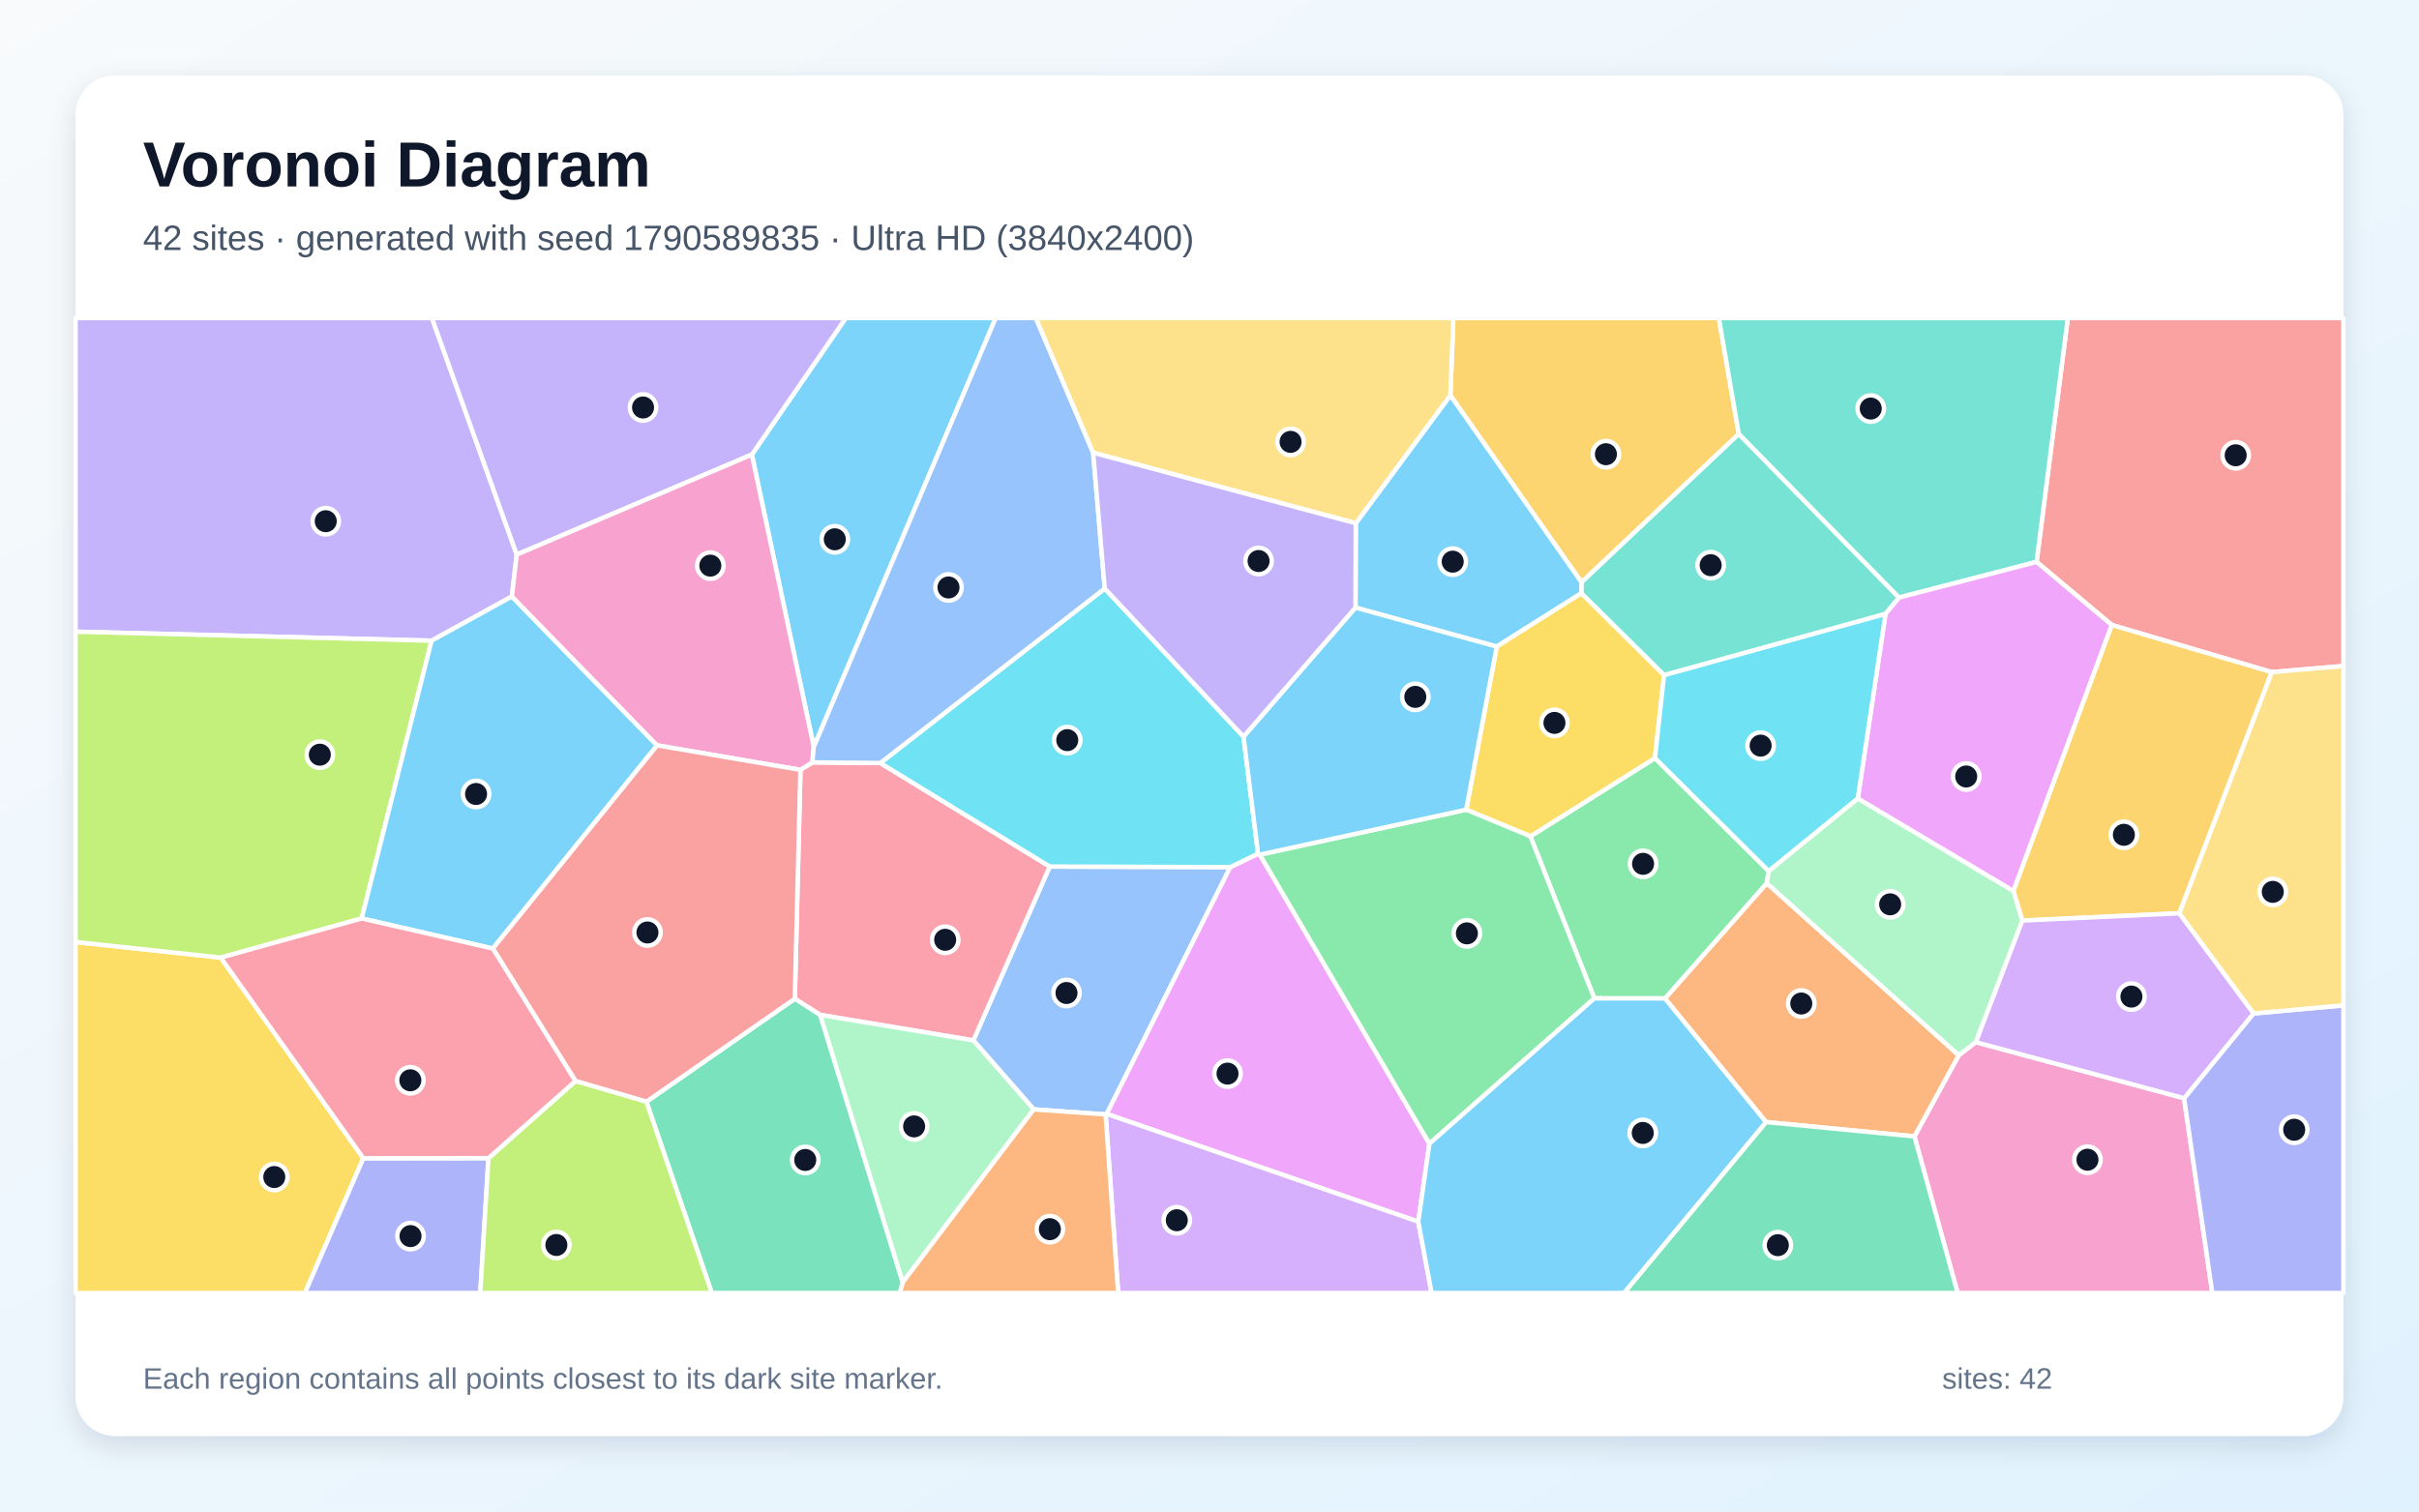
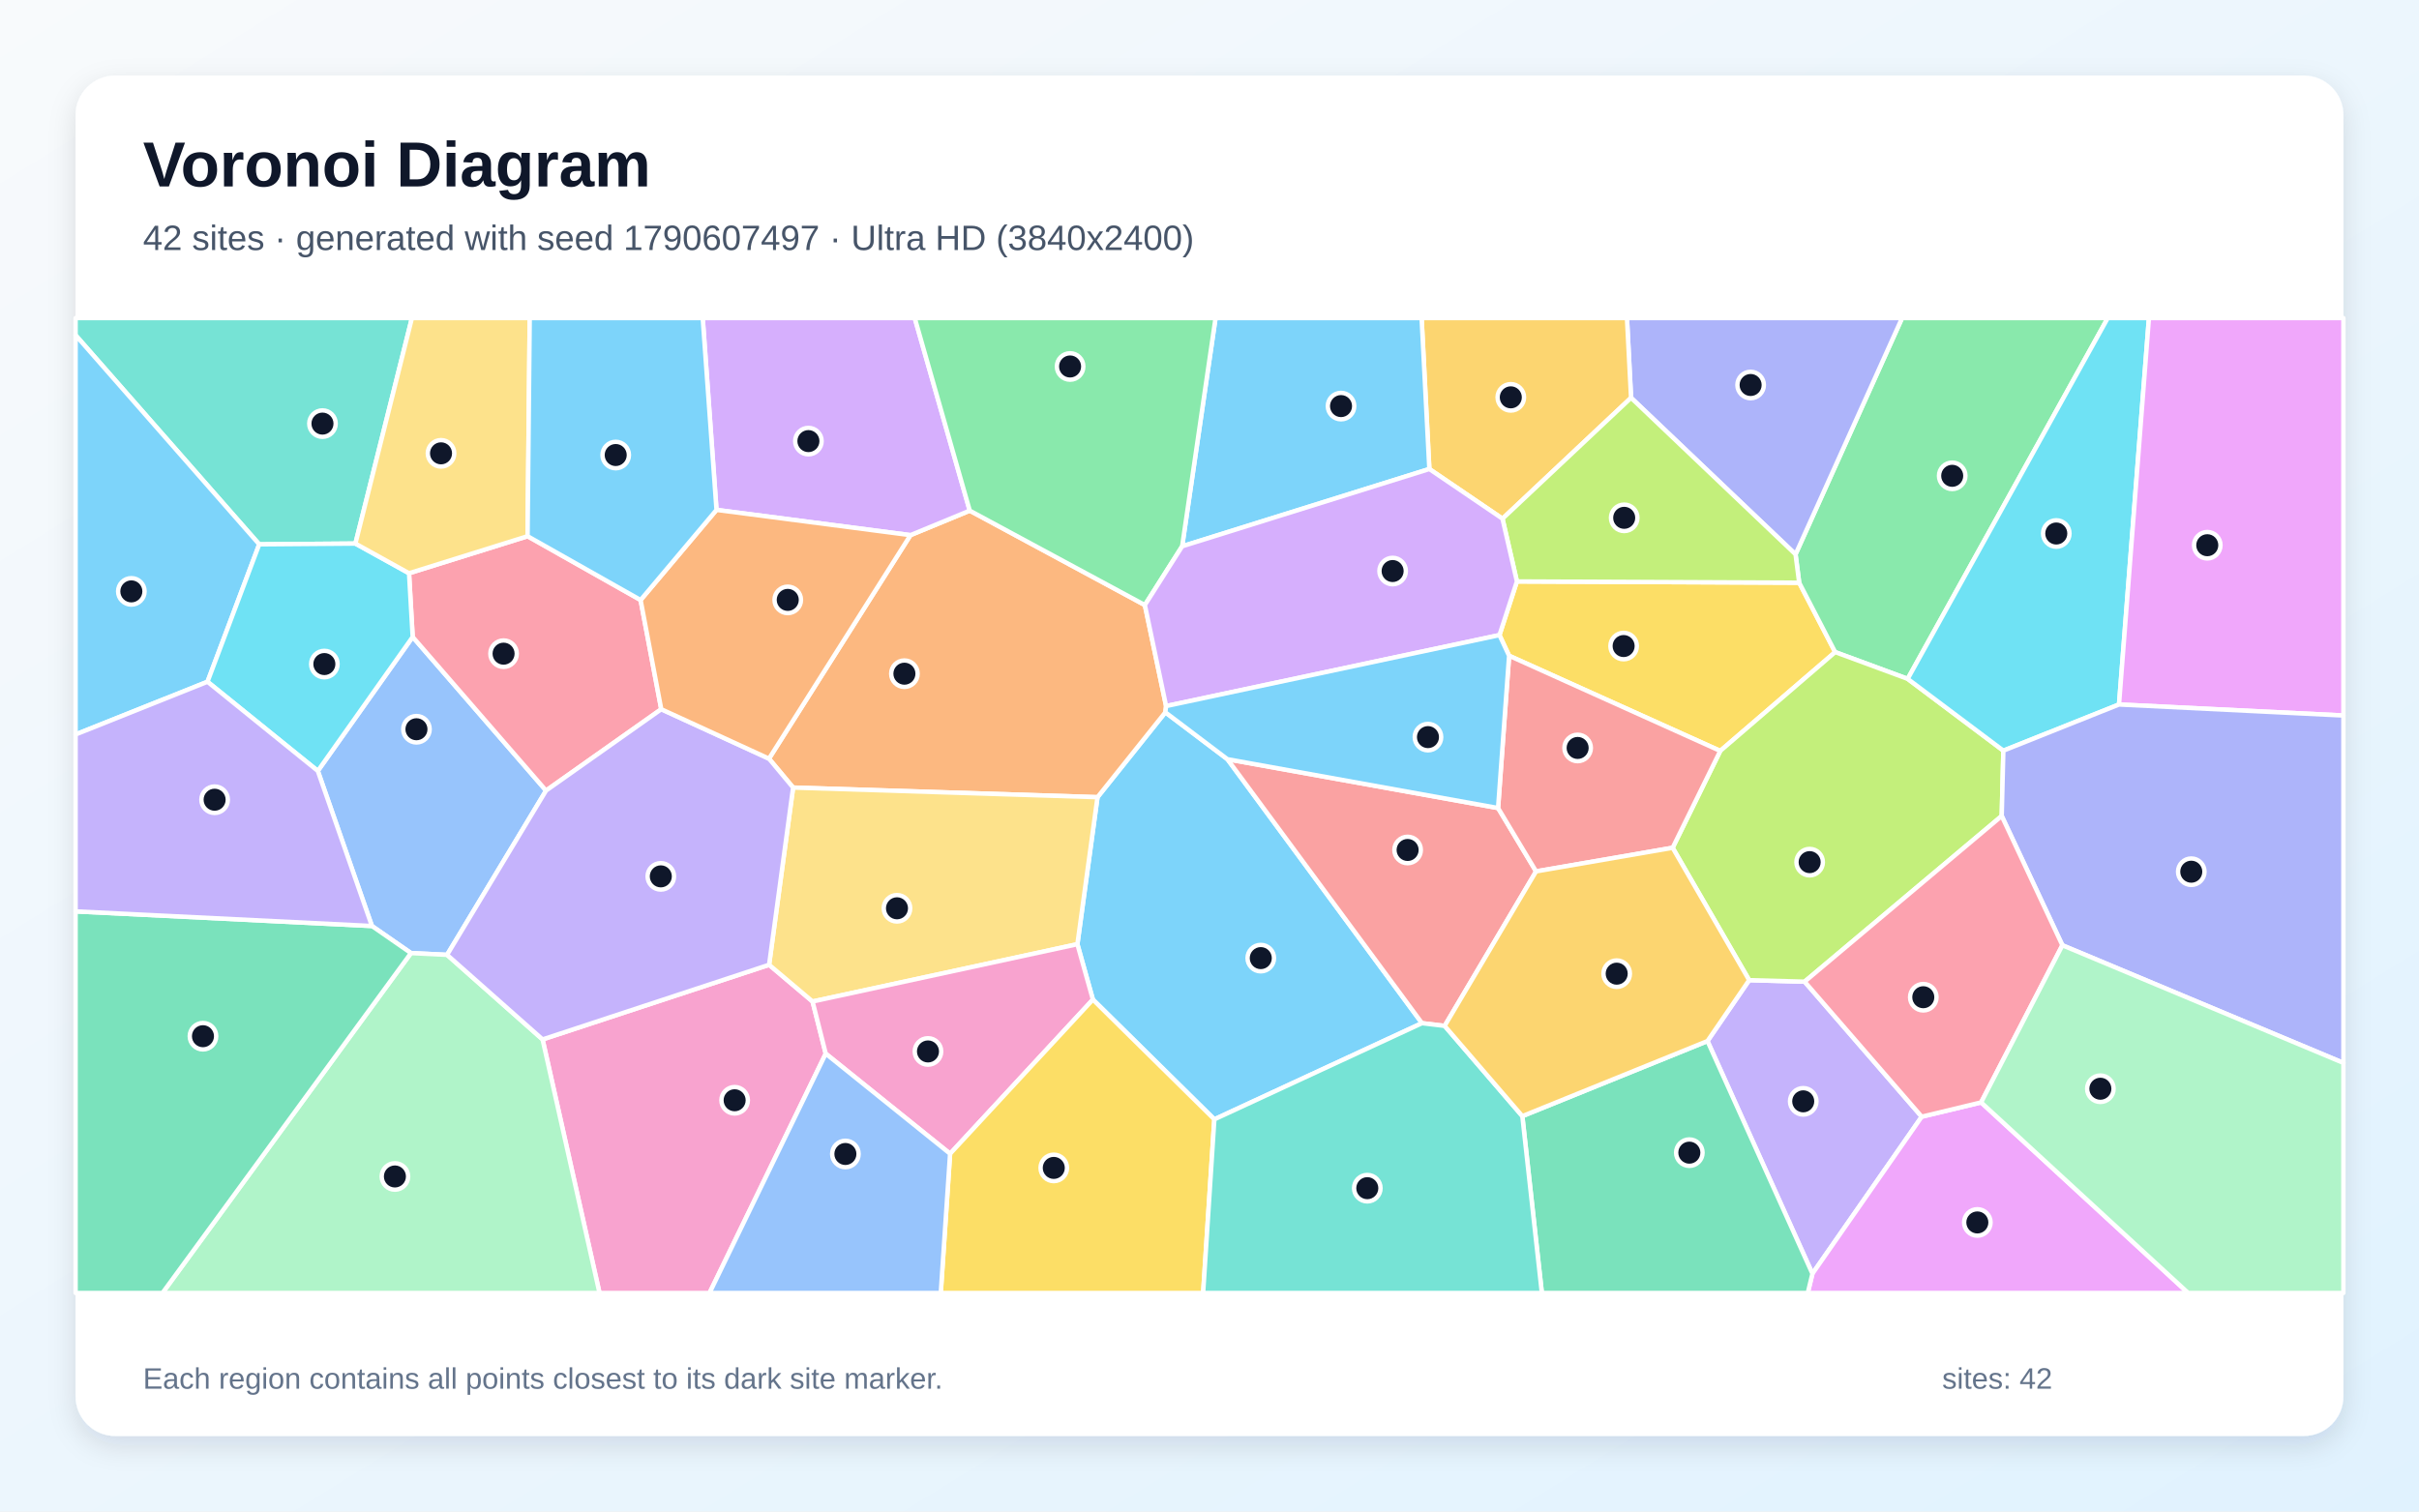
<svg xmlns="http://www.w3.org/2000/svg" width="3840" height="2400" viewBox="0 0 3840 2400" role="img" aria-labelledby="title description">
  <defs>
    <linearGradient id="background" x1="0" y1="0" x2="1" y2="1">
      <stop stop-color="#F8FAFC" />
      <stop offset="1" stop-color="#E0F2FE" />
    </linearGradient>
    <filter id="shadow" x="-5%" y="-5%" width="110%" height="110%">
      <feDropShadow dx="0" dy="15" stdDeviation="22" flood-color="#0F172A" flood-opacity=".12" />
    </filter>
  </defs>
  <rect width="3840" height="2400" fill="url(#background)" />
  <rect x="120" y="120" width="3600" height="2160" rx="63" fill="#FFFFFF" filter="url(#shadow)" />
  <g font-family="Arial, sans-serif">
    <text x="227" y="296" font-size="101" font-weight="700" fill="#0F172A">Voronoi Diagram</text>
-     <text x="227" y="397" font-size="56" fill="#475569">42 sites · generated with seed 1790589835 · Ultra HD (3840x2400)</text>
+     <text x="227" y="397" font-size="56" fill="#475569">42 sites · generated with seed 1790607497 · Ultra HD (3840x2400)</text>
  </g>
  <g stroke="#FFFFFF" stroke-width="7" stroke-linejoin="round">
-     <polygon points="1291.8,1186.1 1193.5,721.8 1342.6,505.0 1580.6,505.0" fill="#38BDF8" fill-opacity="0.65" />
-     <polygon points="820.3,880.6 812.6,947.1 685.1,1017.3 120.0,1003.0 120.0,505.0 685.7,505.0" fill="#A78BFA" fill-opacity="0.65" />
-     <polygon points="3039.0,1804.4 3109.4,1675.5 3136.3,1654.7 3467.1,1743.8 3511.9,2053.0 3107.6,2053.0" fill="#F472B6" fill-opacity="0.65" />
-     <polygon points="2803.4,1781.6 2643.0,1585.3 2804.6,1402.3 3109.4,1675.5 3039.0,1804.4" fill="#FB923C" fill-opacity="0.65" />
-     <polygon points="120.0,1495.7 350.4,1520.5 576.8,1839.1 484.0,2053.0 120.0,2053.0" fill="#FACC15" fill-opacity="0.65" />
-     <polygon points="2530.9,1585.2 2429.4,1327.9 2627.1,1203.7 2807.8,1383.2 2804.6,1402.3 2643.0,1585.3" fill="#4ADE80" fill-opacity="0.65" />
-     <polygon points="3014.6,948.8 2993.1,974.8 2641.6,1072.1 2510.2,942.0 2510.4,924.4 2760.2,688.8" fill="#2DD4BF" fill-opacity="0.65" />
-     <polygon points="1641.0,1761.5 1545.1,1651.9 1666.4,1375.9 1953.0,1376.8 1756.8,1768.7 1755.1,1769.5" fill="#60A5FA" fill-opacity="0.65" />
-     <polygon points="2251.4,1939.8 1756.8,1768.7 1953.0,1376.8 1997.1,1355.5 2000.0,1357.0 2269.1,1815.9" fill="#E879F9" fill-opacity="0.65" />
-     <polygon points="2803.4,1781.6 3039.0,1804.4 3107.6,2053.0 2577.9,2053.0" fill="#34D399" fill-opacity="0.65" />
-     <polygon points="3606.1,1067.2 3352.4,992.4 3232.9,892.2 3282.5,505.0 3720.0,505.0 3720.0,1057.5" fill="#F87171" fill-opacity="0.65" />
-     <polygon points="3467.1,1743.8 3577.2,1609.2 3720.0,1596.3 3720.0,2053.0 3511.9,2053.0" fill="#818CF8" fill-opacity="0.65" />
-     <polygon points="2760.2,688.8 2510.4,924.4 2302.3,627.7 2307.1,505.0 2728.5,505.0" fill="#FBBF24" fill-opacity="0.65" />
-     <polygon points="574.1,1458.3 350.4,1520.5 120.0,1495.7 120.0,1003.0 685.1,1017.3" fill="#A3E635" fill-opacity="0.65" />
-     <polygon points="1755.1,1769.5 1756.8,1768.7 2251.4,1939.8 2272.6,2053.0 1775.0,2053.0" fill="#C084FC" fill-opacity="0.65" />
-     <polygon points="1301.8,1611.4 1261.7,1585.8 1270.6,1222.4 1289.6,1210.5 1397.5,1211.5 1666.4,1375.9 1545.1,1651.9" fill="#FB7185" fill-opacity="0.65" />
-     <polygon points="1753.7,934.4 1974.0,1169.6 1997.1,1355.5 1953.0,1376.8 1666.4,1375.9 1397.5,1211.5" fill="#22D3EE" fill-opacity="0.65" />
-     <polygon points="1301.8,1611.4 1545.1,1651.9 1641.0,1761.5 1432.9,2036.4" fill="#86EFAC" fill-opacity="0.65" />
-     <polygon points="3577.2,1609.2 3459.3,1450.1 3606.1,1067.2 3720.0,1057.5 3720.0,1596.3" fill="#FCD34D" fill-opacity="0.65" />
-     <polygon points="2151.7,964.7 2152.2,830.8 2302.3,627.7 2510.4,924.4 2510.2,942.0 2375.9,1026.7" fill="#38BDF8" fill-opacity="0.65" />
-     <polygon points="1043.1,1183.5 782.3,1506.1 574.1,1458.3 685.1,1017.3 812.6,947.1" fill="#38BDF8" fill-opacity="0.65" />
-     <polygon points="820.3,880.6 685.7,505.0 1342.6,505.0 1193.5,721.8" fill="#A78BFA" fill-opacity="0.65" />
-     <polygon points="1289.6,1210.5 1270.6,1222.4 1043.1,1183.5 812.6,947.1 820.3,880.6 1193.5,721.8 1291.8,1186.1" fill="#F472B6" fill-opacity="0.65" />
-     <polygon points="1432.9,2036.4 1641.0,1761.5 1755.1,1769.5 1775.0,2053.0 1428.2,2053.0" fill="#FB923C" fill-opacity="0.65" />
-     <polygon points="2327.5,1285.6 2375.9,1026.7 2510.2,942.0 2641.6,1072.1 2627.1,1203.7 2429.4,1327.9" fill="#FACC15" fill-opacity="0.65" />
-     <polygon points="2269.1,1815.9 2000.0,1357.0 2327.5,1285.6 2429.4,1327.9 2530.9,1585.2" fill="#4ADE80" fill-opacity="0.65" />
-     <polygon points="3232.9,892.2 3014.6,948.8 2760.2,688.8 2728.5,505.0 3282.5,505.0" fill="#2DD4BF" fill-opacity="0.65" />
-     <polygon points="1735.3,718.8 1753.7,934.4 1397.5,1211.5 1289.6,1210.5 1291.8,1186.1 1580.6,505.0 1644.3,505.0" fill="#60A5FA" fill-opacity="0.65" />
-     <polygon points="3196.2,1414.9 2949.1,1268.0 2993.1,974.8 3014.6,948.8 3232.9,892.2 3352.4,992.4" fill="#E879F9" fill-opacity="0.65" />
-     <polygon points="1026.1,1749.3 1261.7,1585.8 1301.8,1611.4 1432.9,2036.4 1428.2,2053.0 1129.9,2053.0" fill="#34D399" fill-opacity="0.65" />
-     <polygon points="1026.1,1749.3 913.5,1716.5 782.3,1506.1 1043.1,1183.5 1270.6,1222.4 1261.7,1585.8" fill="#F87171" fill-opacity="0.65" />
-     <polygon points="576.8,1839.1 775.4,1838.9 762.4,2053.0 484.0,2053.0" fill="#818CF8" fill-opacity="0.65" />
-     <polygon points="3459.3,1450.1 3210.1,1461.7 3196.2,1414.9 3352.4,992.4 3606.1,1067.2" fill="#FBBF24" fill-opacity="0.65" />
-     <polygon points="775.4,1838.9 913.5,1716.5 1026.1,1749.3 1129.9,2053.0 762.4,2053.0" fill="#A3E635" fill-opacity="0.65" />
-     <polygon points="3210.1,1461.7 3459.3,1450.1 3577.2,1609.2 3467.1,1743.8 3136.3,1654.7" fill="#C084FC" fill-opacity="0.65" />
-     <polygon points="775.4,1838.9 576.8,1839.1 350.4,1520.5 574.1,1458.3 782.3,1506.1 913.5,1716.5" fill="#FB7185" fill-opacity="0.65" />
-     <polygon points="2949.1,1268.0 2807.8,1383.2 2627.1,1203.7 2641.6,1072.1 2993.1,974.8" fill="#22D3EE" fill-opacity="0.65" />
-     <polygon points="2804.6,1402.3 2807.8,1383.2 2949.1,1268.0 3196.2,1414.9 3210.1,1461.7 3136.3,1654.7 3109.4,1675.5" fill="#86EFAC" fill-opacity="0.65" />
-     <polygon points="2302.3,627.7 2152.2,830.8 1735.3,718.8 1644.3,505.0 2307.1,505.0" fill="#FCD34D" fill-opacity="0.65" />
-     <polygon points="2251.4,1939.8 2269.1,1815.9 2530.9,1585.2 2643.0,1585.3 2803.4,1781.6 2577.9,2053.0 2272.6,2053.0" fill="#38BDF8" fill-opacity="0.65" />
-     <polygon points="2000.0,1357.0 1997.1,1355.5 1974.0,1169.6 2151.7,964.7 2375.9,1026.7 2327.5,1285.6" fill="#38BDF8" fill-opacity="0.65" />
-     <polygon points="2152.2,830.8 2151.7,964.7 1974.0,1169.6 1753.7,934.4 1735.3,718.8" fill="#A78BFA" fill-opacity="0.65" />
+     <polygon points="1927.7,1777.3 1734.9,1587.1 1710.3,1499.2 1742.2,1265.8 1849.9,1131.0 1948.5,1205.5 2257.3,1624.6" fill="#38BDF8" fill-opacity="0.65" />
+     <polygon points="2710.5,1653.0 2776.7,1556.3 2864.7,1558.7 3050.6,1773.1 2877.1,2022.4" fill="#A78BFA" fill-opacity="0.65" />
+     <polygon points="861.3,1650.4 1220.9,1531.9 1289.9,1590.2 1310.8,1673.0 1126.3,2053.0 951.7,2053.0" fill="#F472B6" fill-opacity="0.65" />
+     <polygon points="1259.0,1250.5 1220.7,1204.6 1445.3,849.7 1539.4,810.8 1817.4,960.7 1851.1,1121.1 1849.9,1131.0 1742.2,1265.8" fill="#FB923C" fill-opacity="0.65" />
+     <polygon points="2395.6,1041.2 2380.3,1008.4 2408.0,923.2 2856.1,925.2 2913.2,1035.4 2730.8,1192.3" fill="#FACC15" fill-opacity="0.65" />
+     <polygon points="3028.3,1077.9 2913.2,1035.4 2856.1,925.2 2850.3,880.2 3019.4,505.0 3345.9,505.0" fill="#4ADE80" fill-opacity="0.65" />
+     <polygon points="564.2,863.1 411.5,864.3 120.0,532.2 120.0,505.0 653.9,505.0" fill="#2DD4BF" fill-opacity="0.65" />
+     <polygon points="709.7,1516.1 652.4,1513.3 590.4,1470.3 504.5,1224.1 655.1,1011.3 866.8,1255.3" fill="#60A5FA" fill-opacity="0.65" />
+     <polygon points="2877.1,2022.4 3050.6,1773.1 3144.9,1750.4 3473.6,2053.0 2869.7,2053.0" fill="#E879F9" fill-opacity="0.65" />
+     <polygon points="2416.6,1772.2 2710.5,1653.0 2877.1,2022.4 2869.7,2053.0 2447.6,2053.0" fill="#34D399" fill-opacity="0.65" />
+     <polygon points="2378.1,1283.0 2438.4,1383.6 2293.3,1628.9 2257.3,1624.6 1948.5,1205.5" fill="#F87171" fill-opacity="0.65" />
+     <polygon points="2850.3,880.2 2589.2,631.6 2582.7,505.0 3019.4,505.0" fill="#818CF8" fill-opacity="0.65" />
+     <polygon points="2589.2,631.6 2385.1,823.6 2269.0,744.7 2256.7,505.0 2582.7,505.0" fill="#FBBF24" fill-opacity="0.65" />
+     <polygon points="3180.2,1191.9 3177.6,1295.6 2864.7,1558.7 2776.7,1556.3 2655.2,1346.1 2730.8,1192.3 2913.2,1035.4 3028.3,1077.9" fill="#A3E635" fill-opacity="0.65" />
+     <polygon points="1539.4,810.8 1445.3,849.7 1137.4,809.6 1115.5,505.0 1452.1,505.0" fill="#C084FC" fill-opacity="0.65" />
+     <polygon points="837.5,851.4 1016.9,952.7 1049.7,1126.1 866.8,1255.3 655.1,1011.3 649.3,910.2" fill="#FB7185" fill-opacity="0.65" />
+     <polygon points="3363.8,1118.6 3180.2,1191.9 3028.3,1077.9 3345.9,505.0 3411.3,505.0" fill="#22D3EE" fill-opacity="0.65" />
+     <polygon points="652.4,1513.3 709.7,1516.1 861.3,1650.4 951.7,2053.0 257.9,2053.0" fill="#86EFAC" fill-opacity="0.65" />
+     <polygon points="1289.9,1590.2 1220.9,1531.9 1259.0,1250.5 1742.2,1265.8 1710.3,1499.2" fill="#FCD34D" fill-opacity="0.65" />
+     <polygon points="2269.0,744.7 1876.6,867.4 1929.6,505.0 2256.7,505.0" fill="#38BDF8" fill-opacity="0.65" />
+     <polygon points="411.5,864.3 329.4,1082.5 120.0,1166.2 120.0,532.2" fill="#38BDF8" fill-opacity="0.65" />
+     <polygon points="709.7,1516.1 866.8,1255.3 1049.7,1126.1 1220.7,1204.6 1259.0,1250.5 1220.9,1531.9 861.3,1650.4" fill="#A78BFA" fill-opacity="0.65" />
+     <polygon points="1508.2,1831.9 1310.8,1673.0 1289.9,1590.2 1710.3,1499.2 1734.9,1587.1" fill="#F472B6" fill-opacity="0.65" />
+     <polygon points="1049.7,1126.1 1016.9,952.7 1137.4,809.6 1445.3,849.7 1220.7,1204.6" fill="#FB923C" fill-opacity="0.65" />
+     <polygon points="1508.2,1831.9 1734.9,1587.1 1927.7,1777.3 1909.9,2053.0 1493.4,2053.0" fill="#FACC15" fill-opacity="0.65" />
+     <polygon points="1876.6,867.4 1817.4,960.7 1539.4,810.8 1452.1,505.0 1929.6,505.0" fill="#4ADE80" fill-opacity="0.65" />
+     <polygon points="1927.7,1777.3 2257.3,1624.6 2293.3,1628.9 2416.6,1772.2 2447.6,2053.0 1909.9,2053.0" fill="#2DD4BF" fill-opacity="0.65" />
+     <polygon points="1310.8,1673.0 1508.2,1831.9 1493.4,2053.0 1126.3,2053.0" fill="#60A5FA" fill-opacity="0.65" />
+     <polygon points="3363.8,1118.6 3411.3,505.0 3720.0,505.0 3720.0,1136.1" fill="#E879F9" fill-opacity="0.65" />
+     <polygon points="120.0,1447.1 590.4,1470.3 652.4,1513.3 257.9,2053.0 120.0,2053.0" fill="#34D399" fill-opacity="0.65" />
+     <polygon points="2438.4,1383.6 2378.1,1283.0 2395.6,1041.2 2730.8,1192.3 2655.2,1346.1" fill="#F87171" fill-opacity="0.65" />
+     <polygon points="3273.9,1500.9 3177.6,1295.6 3180.2,1191.9 3363.8,1118.6 3720.0,1136.1 3720.0,1687.7" fill="#818CF8" fill-opacity="0.65" />
+     <polygon points="2416.6,1772.2 2293.3,1628.9 2438.4,1383.6 2655.2,1346.1 2776.7,1556.3 2710.5,1653.0" fill="#FBBF24" fill-opacity="0.65" />
+     <polygon points="2385.1,823.6 2589.2,631.6 2850.3,880.2 2856.1,925.2 2408.0,923.2" fill="#A3E635" fill-opacity="0.65" />
+     <polygon points="1876.6,867.4 2269.0,744.7 2385.1,823.6 2408.0,923.2 2380.3,1008.4 1851.1,1121.1 1817.4,960.7" fill="#C084FC" fill-opacity="0.65" />
+     <polygon points="3273.9,1500.9 3144.9,1750.4 3050.6,1773.1 2864.7,1558.7 3177.6,1295.6" fill="#FB7185" fill-opacity="0.65" />
+     <polygon points="649.3,910.2 655.1,1011.3 504.5,1224.1 329.4,1082.5 411.5,864.3 564.2,863.1" fill="#22D3EE" fill-opacity="0.65" />
+     <polygon points="3144.9,1750.4 3273.9,1500.9 3720.0,1687.7 3720.0,2053.0 3473.6,2053.0" fill="#86EFAC" fill-opacity="0.65" />
+     <polygon points="837.5,851.4 649.3,910.2 564.2,863.1 653.9,505.0 840.9,505.0" fill="#FCD34D" fill-opacity="0.65" />
+     <polygon points="2380.3,1008.4 2395.6,1041.2 2378.1,1283.0 1948.5,1205.5 1849.9,1131.0 1851.1,1121.1" fill="#38BDF8" fill-opacity="0.65" />
+     <polygon points="1137.4,809.6 1016.9,952.7 837.5,851.4 840.9,505.0 1115.5,505.0" fill="#38BDF8" fill-opacity="0.65" />
+     <polygon points="120.0,1447.1 120.0,1166.2 329.4,1082.5 504.5,1224.1 590.4,1470.3" fill="#A78BFA" fill-opacity="0.65" />
  </g>
  <g>
-     <circle cx="1325.2" cy="856.3" r="21" fill="#0F172A" stroke="#FFFFFF" stroke-width="7" />
-     <circle cx="517.1" cy="827.6" r="21" fill="#0F172A" stroke="#FFFFFF" stroke-width="7" />
-     <circle cx="3313.7" cy="1841.4" r="21" fill="#0F172A" stroke="#FFFFFF" stroke-width="7" />
-     <circle cx="2859.4" cy="1593.4" r="21" fill="#0F172A" stroke="#FFFFFF" stroke-width="7" />
-     <circle cx="435.4" cy="1868.9" r="21" fill="#0F172A" stroke="#FFFFFF" stroke-width="7" />
-     <circle cx="2608.3" cy="1371.6" r="21" fill="#0F172A" stroke="#FFFFFF" stroke-width="7" />
-     <circle cx="2715.6" cy="897.4" r="21" fill="#0F172A" stroke="#FFFFFF" stroke-width="7" />
-     <circle cx="1693.0" cy="1576.7" r="21" fill="#0F172A" stroke="#FFFFFF" stroke-width="7" />
-     <circle cx="1948.6" cy="1704.7" r="21" fill="#0F172A" stroke="#FFFFFF" stroke-width="7" />
-     <circle cx="2822.2" cy="1977.1" r="21" fill="#0F172A" stroke="#FFFFFF" stroke-width="7" />
-     <circle cx="3549.0" cy="722.9" r="21" fill="#0F172A" stroke="#FFFFFF" stroke-width="7" />
-     <circle cx="3641.9" cy="1793.8" r="21" fill="#0F172A" stroke="#FFFFFF" stroke-width="7" />
-     <circle cx="2549.3" cy="721.2" r="21" fill="#0F172A" stroke="#FFFFFF" stroke-width="7" />
-     <circle cx="507.7" cy="1198.3" r="21" fill="#0F172A" stroke="#FFFFFF" stroke-width="7" />
-     <circle cx="1868.1" cy="1937.5" r="21" fill="#0F172A" stroke="#FFFFFF" stroke-width="7" />
-     <circle cx="1500.4" cy="1492.2" r="21" fill="#0F172A" stroke="#FFFFFF" stroke-width="7" />
-     <circle cx="1694.2" cy="1175.2" r="21" fill="#0F172A" stroke="#FFFFFF" stroke-width="7" />
-     <circle cx="1451.1" cy="1788.5" r="21" fill="#0F172A" stroke="#FFFFFF" stroke-width="7" />
-     <circle cx="3607.9" cy="1416.1" r="21" fill="#0F172A" stroke="#FFFFFF" stroke-width="7" />
-     <circle cx="2306.1" cy="891.8" r="21" fill="#0F172A" stroke="#FFFFFF" stroke-width="7" />
-     <circle cx="755.7" cy="1260.7" r="21" fill="#0F172A" stroke="#FFFFFF" stroke-width="7" />
-     <circle cx="1020.8" cy="647.0" r="21" fill="#0F172A" stroke="#FFFFFF" stroke-width="7" />
-     <circle cx="1127.6" cy="898.1" r="21" fill="#0F172A" stroke="#FFFFFF" stroke-width="7" />
-     <circle cx="1666.6" cy="1951.7" r="21" fill="#0F172A" stroke="#FFFFFF" stroke-width="7" />
-     <circle cx="2467.6" cy="1147.8" r="21" fill="#0F172A" stroke="#FFFFFF" stroke-width="7" />
-     <circle cx="2328.6" cy="1482.0" r="21" fill="#0F172A" stroke="#FFFFFF" stroke-width="7" />
-     <circle cx="2969.7" cy="648.7" r="21" fill="#0F172A" stroke="#FFFFFF" stroke-width="7" />
-     <circle cx="1505.7" cy="932.8" r="21" fill="#0F172A" stroke="#FFFFFF" stroke-width="7" />
-     <circle cx="3121.2" cy="1232.9" r="21" fill="#0F172A" stroke="#FFFFFF" stroke-width="7" />
-     <circle cx="1278.3" cy="1841.8" r="21" fill="#0F172A" stroke="#FFFFFF" stroke-width="7" />
-     <circle cx="1027.8" cy="1480.6" r="21" fill="#0F172A" stroke="#FFFFFF" stroke-width="7" />
-     <circle cx="651.7" cy="1962.7" r="21" fill="#0F172A" stroke="#FFFFFF" stroke-width="7" />
-     <circle cx="3371.5" cy="1325.5" r="21" fill="#0F172A" stroke="#FFFFFF" stroke-width="7" />
-     <circle cx="883.2" cy="1976.8" r="21" fill="#0F172A" stroke="#FFFFFF" stroke-width="7" />
-     <circle cx="3383.5" cy="1582.4" r="21" fill="#0F172A" stroke="#FFFFFF" stroke-width="7" />
-     <circle cx="651.4" cy="1715.3" r="21" fill="#0F172A" stroke="#FFFFFF" stroke-width="7" />
-     <circle cx="2794.9" cy="1183.9" r="21" fill="#0F172A" stroke="#FFFFFF" stroke-width="7" />
-     <circle cx="3000.5" cy="1435.9" r="21" fill="#0F172A" stroke="#FFFFFF" stroke-width="7" />
-     <circle cx="2048.7" cy="701.6" r="21" fill="#0F172A" stroke="#FFFFFF" stroke-width="7" />
-     <circle cx="2607.8" cy="1798.9" r="21" fill="#0F172A" stroke="#FFFFFF" stroke-width="7" />
-     <circle cx="2246.7" cy="1106.5" r="21" fill="#0F172A" stroke="#FFFFFF" stroke-width="7" />
-     <circle cx="1997.9" cy="890.8" r="21" fill="#0F172A" stroke="#FFFFFF" stroke-width="7" />
+     <circle cx="2001.4" cy="1521.3" r="21" fill="#0F172A" stroke="#FFFFFF" stroke-width="7" />
+     <circle cx="2862.5" cy="1748.7" r="21" fill="#0F172A" stroke="#FFFFFF" stroke-width="7" />
+     <circle cx="1166.2" cy="1747.0" r="21" fill="#0F172A" stroke="#FFFFFF" stroke-width="7" />
+     <circle cx="1435.7" cy="1069.7" r="21" fill="#0F172A" stroke="#FFFFFF" stroke-width="7" />
+     <circle cx="2577.4" cy="1025.8" r="21" fill="#0F172A" stroke="#FFFFFF" stroke-width="7" />
+     <circle cx="3099.0" cy="755.5" r="21" fill="#0F172A" stroke="#FFFFFF" stroke-width="7" />
+     <circle cx="511.9" cy="672.6" r="21" fill="#0F172A" stroke="#FFFFFF" stroke-width="7" />
+     <circle cx="661.1" cy="1157.9" r="21" fill="#0F172A" stroke="#FFFFFF" stroke-width="7" />
+     <circle cx="3138.9" cy="1941.0" r="21" fill="#0F172A" stroke="#FFFFFF" stroke-width="7" />
+     <circle cx="2681.7" cy="1830.2" r="21" fill="#0F172A" stroke="#FFFFFF" stroke-width="7" />
+     <circle cx="2234.5" cy="1349.6" r="21" fill="#0F172A" stroke="#FFFFFF" stroke-width="7" />
+     <circle cx="2779.0" cy="611.3" r="21" fill="#0F172A" stroke="#FFFFFF" stroke-width="7" />
+     <circle cx="2398.3" cy="630.9" r="21" fill="#0F172A" stroke="#FFFFFF" stroke-width="7" />
+     <circle cx="2872.7" cy="1368.9" r="21" fill="#0F172A" stroke="#FFFFFF" stroke-width="7" />
+     <circle cx="1283.3" cy="700.4" r="21" fill="#0F172A" stroke="#FFFFFF" stroke-width="7" />
+     <circle cx="799.4" cy="1037.9" r="21" fill="#0F172A" stroke="#FFFFFF" stroke-width="7" />
+     <circle cx="3264.2" cy="847.1" r="21" fill="#0F172A" stroke="#FFFFFF" stroke-width="7" />
+     <circle cx="626.9" cy="1868.0" r="21" fill="#0F172A" stroke="#FFFFFF" stroke-width="7" />
+     <circle cx="1423.9" cy="1442.2" r="21" fill="#0F172A" stroke="#FFFFFF" stroke-width="7" />
+     <circle cx="2128.8" cy="644.8" r="21" fill="#0F172A" stroke="#FFFFFF" stroke-width="7" />
+     <circle cx="208.5" cy="939.0" r="21" fill="#0F172A" stroke="#FFFFFF" stroke-width="7" />
+     <circle cx="1049.0" cy="1391.5" r="21" fill="#0F172A" stroke="#FFFFFF" stroke-width="7" />
+     <circle cx="1473.1" cy="1669.5" r="21" fill="#0F172A" stroke="#FFFFFF" stroke-width="7" />
+     <circle cx="1250.5" cy="952.5" r="21" fill="#0F172A" stroke="#FFFFFF" stroke-width="7" />
+     <circle cx="1672.8" cy="1854.4" r="21" fill="#0F172A" stroke="#FFFFFF" stroke-width="7" />
+     <circle cx="1698.7" cy="581.9" r="21" fill="#0F172A" stroke="#FFFFFF" stroke-width="7" />
+     <circle cx="2170.5" cy="1886.6" r="21" fill="#0F172A" stroke="#FFFFFF" stroke-width="7" />
+     <circle cx="1342.0" cy="1832.3" r="21" fill="#0F172A" stroke="#FFFFFF" stroke-width="7" />
+     <circle cx="3503.9" cy="865.7" r="21" fill="#0F172A" stroke="#FFFFFF" stroke-width="7" />
+     <circle cx="322.2" cy="1645.3" r="21" fill="#0F172A" stroke="#FFFFFF" stroke-width="7" />
+     <circle cx="2504.4" cy="1187.6" r="21" fill="#0F172A" stroke="#FFFFFF" stroke-width="7" />
+     <circle cx="3478.5" cy="1384.1" r="21" fill="#0F172A" stroke="#FFFFFF" stroke-width="7" />
+     <circle cx="2566.4" cy="1546.0" r="21" fill="#0F172A" stroke="#FFFFFF" stroke-width="7" />
+     <circle cx="2578.3" cy="822.2" r="21" fill="#0F172A" stroke="#FFFFFF" stroke-width="7" />
+     <circle cx="2210.7" cy="906.7" r="21" fill="#0F172A" stroke="#FFFFFF" stroke-width="7" />
+     <circle cx="3053.1" cy="1583.4" r="21" fill="#0F172A" stroke="#FFFFFF" stroke-width="7" />
+     <circle cx="514.9" cy="1054.4" r="21" fill="#0F172A" stroke="#FFFFFF" stroke-width="7" />
+     <circle cx="3334.2" cy="1728.7" r="21" fill="#0F172A" stroke="#FFFFFF" stroke-width="7" />
+     <circle cx="700.1" cy="719.8" r="21" fill="#0F172A" stroke="#FFFFFF" stroke-width="7" />
+     <circle cx="2266.8" cy="1170.4" r="21" fill="#0F172A" stroke="#FFFFFF" stroke-width="7" />
+     <circle cx="977.4" cy="722.5" r="21" fill="#0F172A" stroke="#FFFFFF" stroke-width="7" />
+     <circle cx="340.7" cy="1269.8" r="21" fill="#0F172A" stroke="#FFFFFF" stroke-width="7" />
  </g>
  <g font-family="Arial, sans-serif" font-size="47" fill="#64748B">
    <text x="227" y="2205">Each region contains all points closest to its dark site marker.</text>
    <text x="3083" y="2205">sites: 42</text>
  </g>
</svg>
